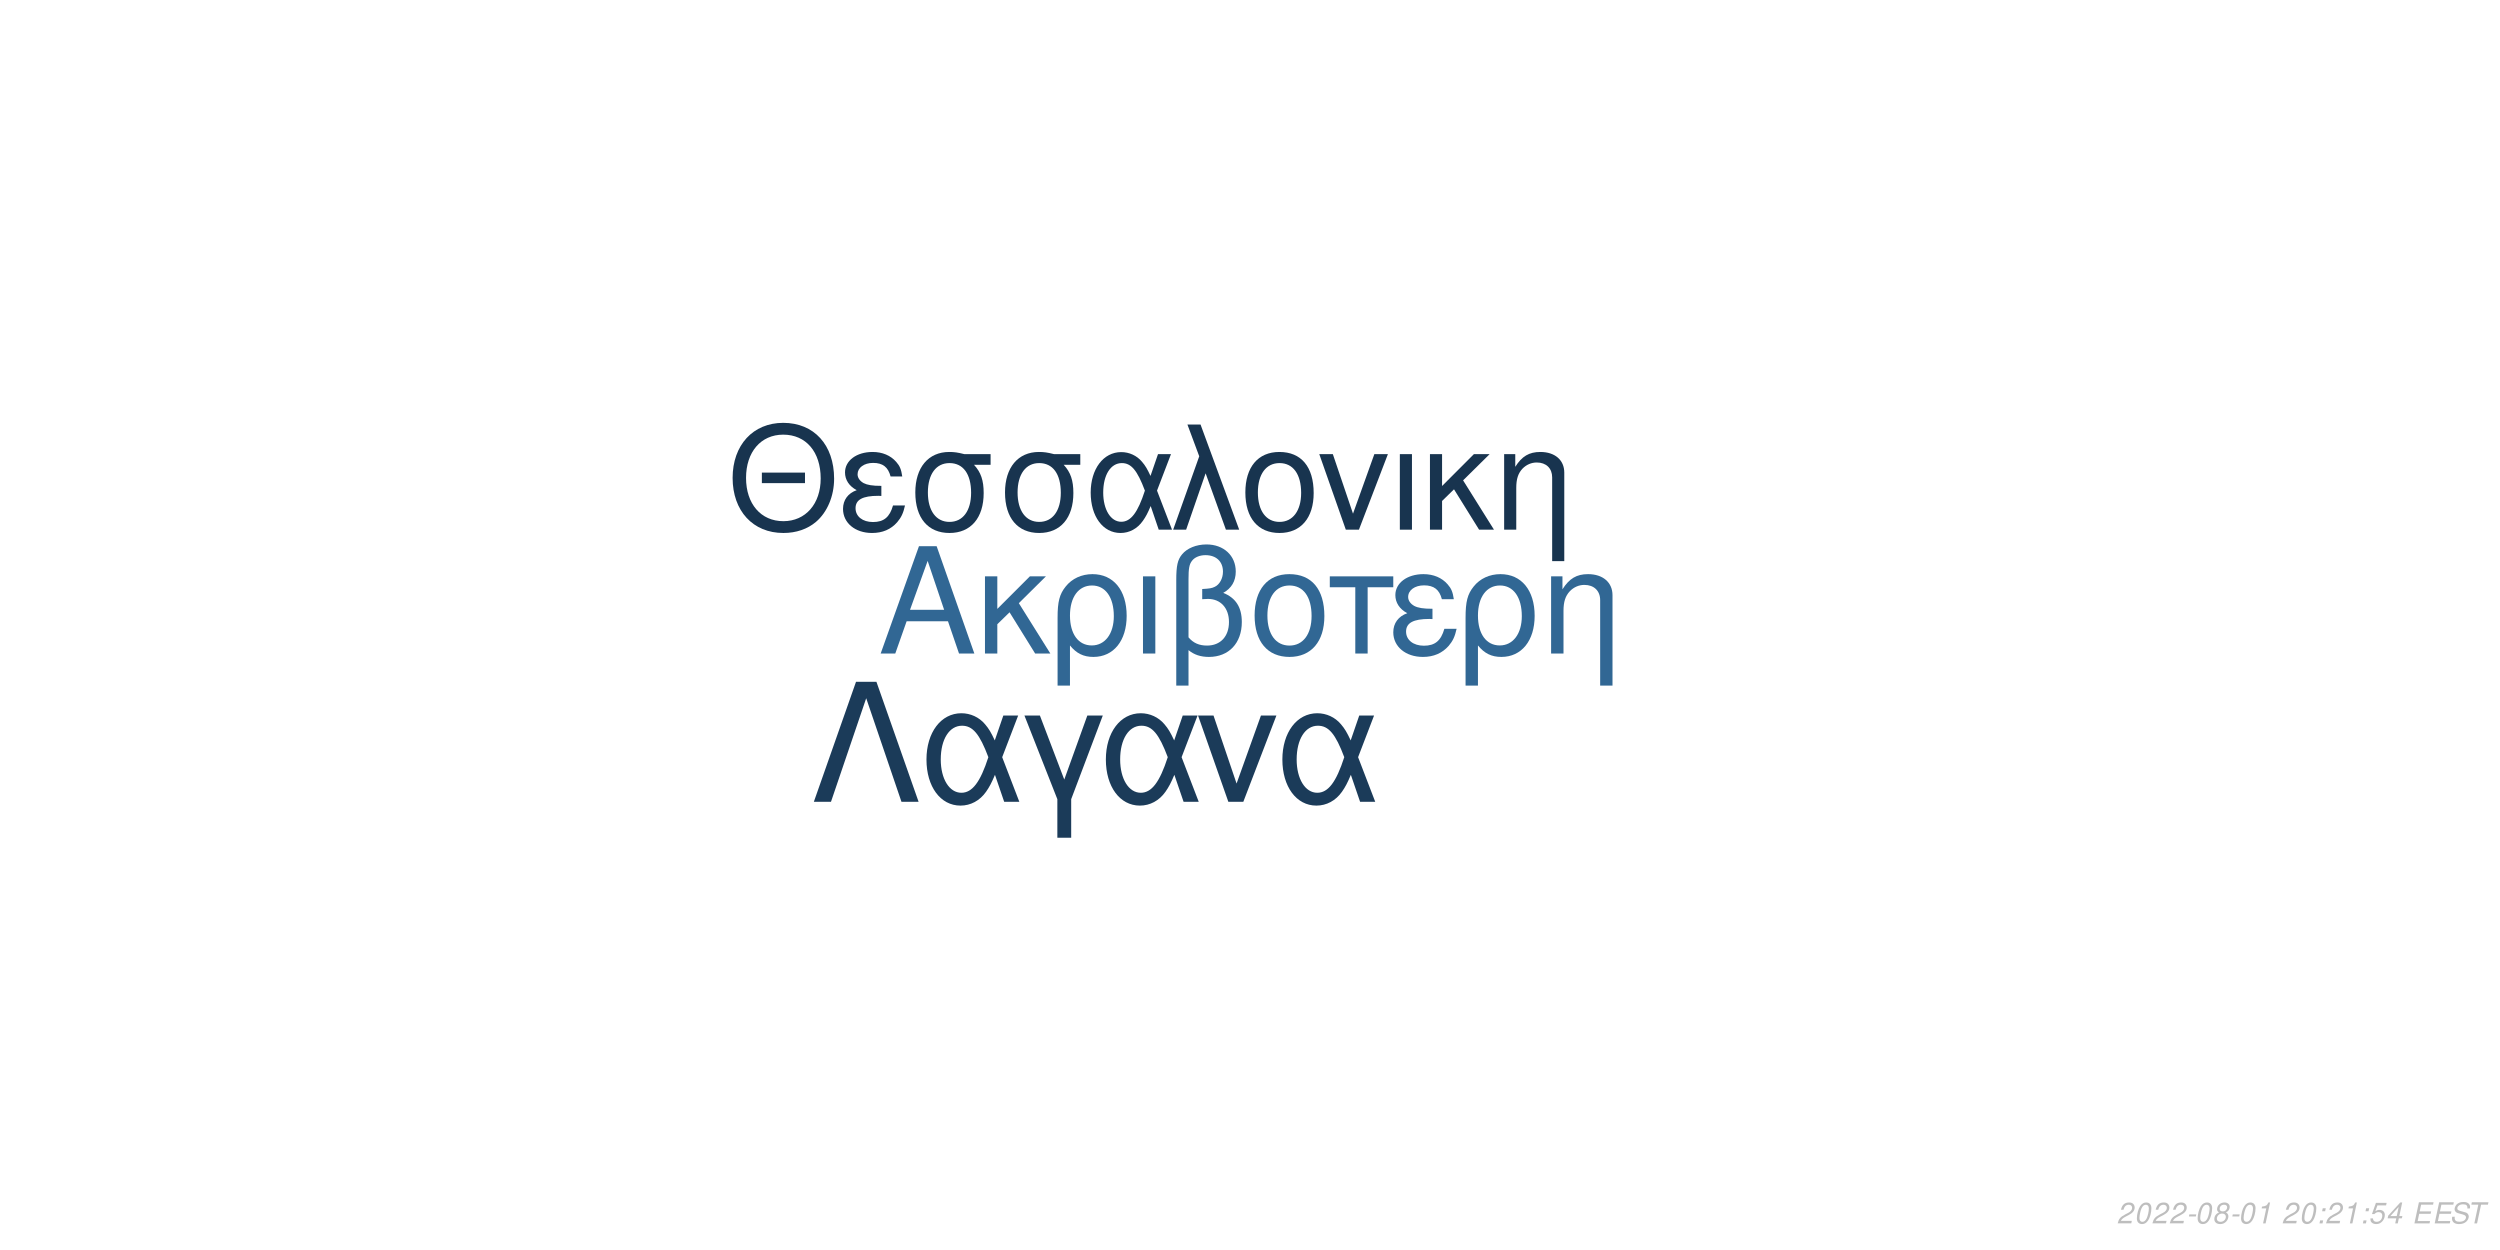
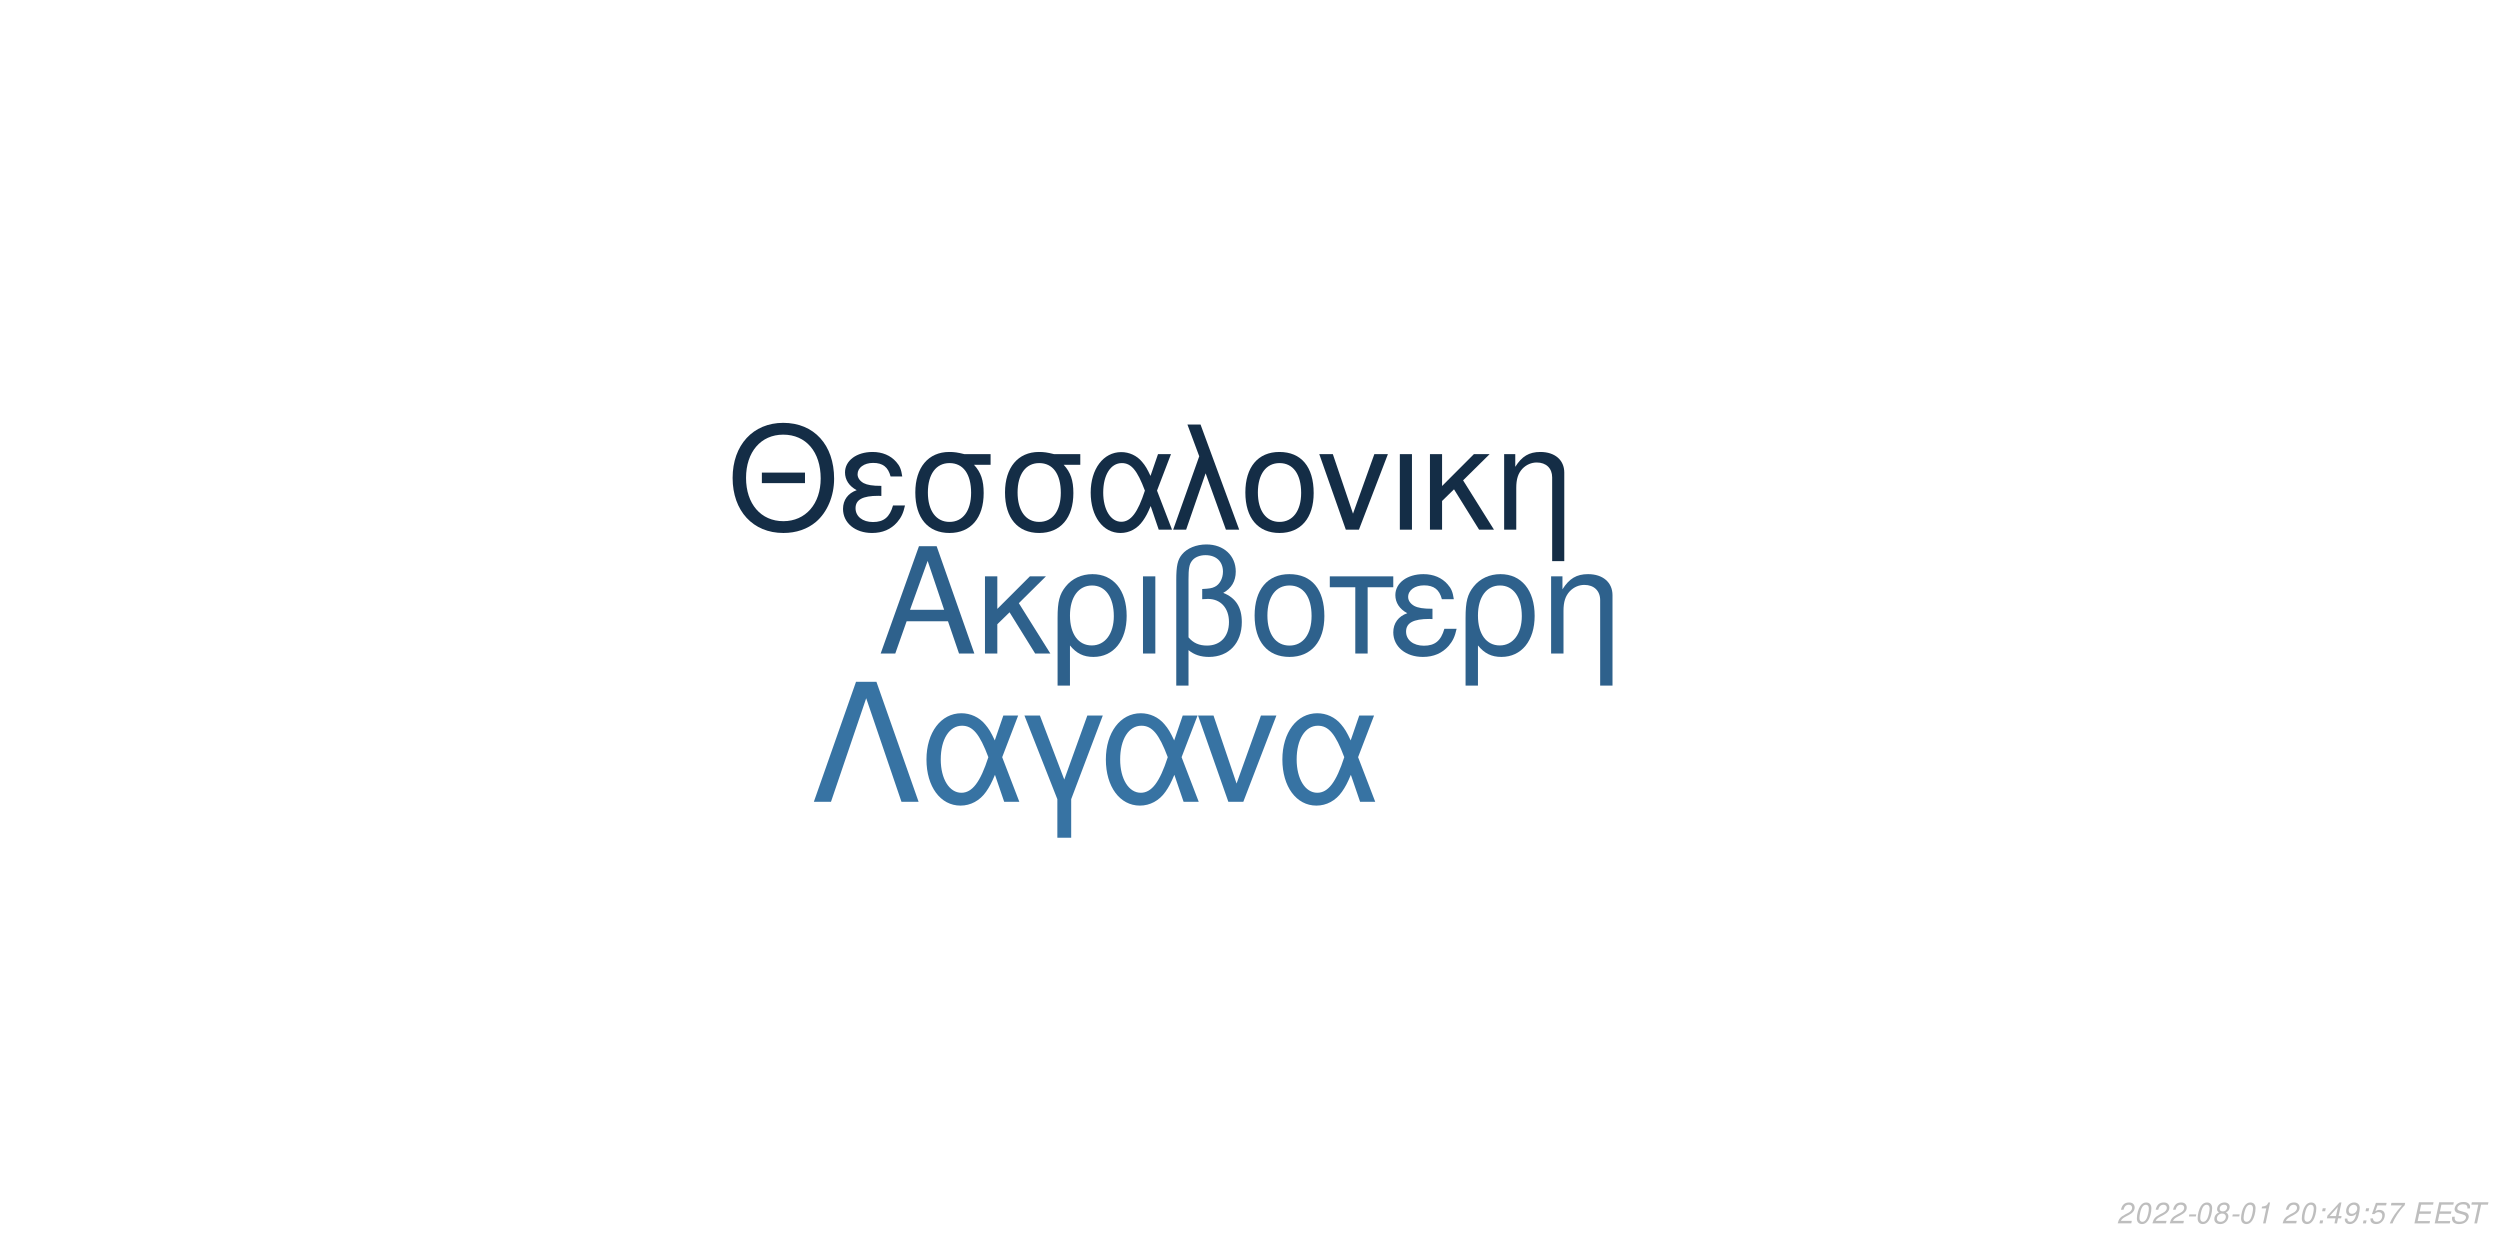
<svg xmlns="http://www.w3.org/2000/svg" xmlns:xlink="http://www.w3.org/1999/xlink" width="864pt" height="432pt" viewBox="0 0 864 432" version="1.1">
  <defs>
    <g>
      <symbol overflow="visible" id="glyph0-0">
        <path style="stroke:none;" d="" />
      </symbol>
      <symbol overflow="visible" id="glyph0-1">
        <path style="stroke:none;" d="M 24.125 -11.141 L 27.938 0 L 33.234 0 L 20.203 -37.094 L 14.094 -37.094 L 0.859 0 L 5.906 0 L 9.828 -11.141 Z M 22.797 -15.109 L 11 -15.109 L 17.094 -32.016 Z M 22.797 -15.109 " />
      </symbol>
      <symbol overflow="visible" id="glyph0-2">
        <path style="stroke:none;" d="M 7.172 -15.422 L 7.172 -26.672 L 2.906 -26.672 L 2.906 0 L 7.172 0 L 7.172 -10.125 L 11.406 -14.25 L 20.25 0 L 25.5 0 L 14.609 -17.406 L 23.969 -26.672 L 18.422 -26.672 Z M 7.172 -15.422 " />
      </symbol>
      <symbol overflow="visible" id="glyph0-3">
        <path style="stroke:none;" d="M 3 11.094 L 7.281 11.094 L 7.281 -2.797 C 9.516 -0.047 11.953 1.172 15.375 1.172 C 22.344 1.172 26.875 -4.422 26.875 -13.031 C 26.875 -21.891 22.297 -27.438 15.062 -27.438 C 11.297 -27.438 7.984 -25.906 5.797 -23.156 C 3.672 -20.516 3 -17.969 3 -12.359 Z M 14.906 -23.516 C 19.547 -23.516 22.438 -19.438 22.438 -12.922 C 22.438 -6.812 19.391 -2.797 14.812 -2.797 C 10.172 -2.797 7.281 -6.766 7.281 -13.125 C 7.281 -19.484 10.234 -23.516 14.906 -23.516 Z M 14.906 -23.516 " />
      </symbol>
      <symbol overflow="visible" id="glyph0-4">
        <path style="stroke:none;" d="M 3.516 0 L 7.781 0 L 7.781 -26.672 L 3.516 -26.672 Z M 3.516 0 " />
      </symbol>
      <symbol overflow="visible" id="glyph0-5">
        <path style="stroke:none;" d="M 4.016 11.094 L 8.25 11.094 L 8.25 -1.172 C 10.172 0.406 12.422 1.172 15.312 1.172 C 22.188 1.172 26.672 -3.609 26.672 -10.891 C 26.672 -15.984 24.578 -19.234 20.25 -20.969 C 23.109 -22.547 24.578 -25.031 24.578 -28.344 C 24.578 -33.844 20.406 -37.703 14.453 -37.703 C 10.938 -37.703 7.734 -36.391 6 -34.25 C 4.484 -32.422 4.016 -30.328 4.016 -25.391 Z M 8.25 -25.656 C 8.25 -29.359 8.5 -30.844 9.469 -32.062 C 10.375 -33.281 12.156 -34 14.094 -34 C 17.812 -34 20.156 -31.812 20.156 -28.297 C 20.156 -25.953 18.984 -23.812 17.297 -23.047 C 16.281 -22.547 15.469 -22.438 12.984 -22.297 L 12.984 -18.781 C 13.734 -18.828 14.344 -18.875 14.969 -18.875 C 19.344 -18.875 22.234 -15.719 22.234 -10.891 C 22.234 -5.906 19.281 -2.75 14.656 -2.75 C 11.953 -2.75 9.922 -3.609 8.25 -5.594 Z M 8.25 -25.656 " />
      </symbol>
      <symbol overflow="visible" id="glyph0-6">
        <path style="stroke:none;" d="M 14.094 -27.438 C 6.562 -27.438 2.094 -22.094 2.094 -13.125 C 2.094 -4.125 6.562 1.172 14.141 1.172 C 21.672 1.172 26.203 -4.172 26.203 -12.922 C 26.203 -22.188 21.828 -27.438 14.094 -27.438 Z M 14.141 -23.516 C 18.938 -23.516 21.781 -19.594 21.781 -12.984 C 21.781 -6.672 18.828 -2.75 14.141 -2.75 C 9.422 -2.75 6.516 -6.672 6.516 -13.125 C 6.516 -19.594 9.422 -23.516 14.141 -23.516 Z M 14.141 -23.516 " />
      </symbol>
      <symbol overflow="visible" id="glyph0-7">
        <path style="stroke:none;" d="M 7.891 0 L 12.156 0 L 12.156 -22.906 L 21.016 -22.906 L 21.016 -26.672 L -0.922 -26.672 L -0.922 -22.906 L 7.891 -22.906 Z M 7.891 0 " />
      </symbol>
      <symbol overflow="visible" id="glyph0-8">
        <path style="stroke:none;" d="M 14.562 -15.469 C 11.344 -15.469 9.562 -15.781 8.297 -16.438 C 6.922 -17.203 6.156 -18.328 6.156 -19.547 C 6.156 -21.891 8.453 -23.562 11.656 -23.562 C 15.062 -23.562 16.953 -22.094 17.812 -18.781 L 21.938 -18.781 C 21.578 -21.266 21.062 -22.5 19.797 -23.922 C 17.812 -26.203 14.906 -27.438 11.453 -27.438 C 5.797 -27.438 1.734 -24.375 1.734 -20.203 C 1.734 -17.609 3.156 -15.375 5.859 -13.938 C 2.797 -12.875 1.016 -10.484 1.016 -7.328 C 1.016 -2.391 5.297 1.172 11.25 1.172 C 14.969 1.172 17.906 -0.109 20.156 -2.641 C 21.578 -4.328 22.297 -5.797 22.906 -8.547 L 18.672 -8.547 C 17.5 -4.422 15.422 -2.703 11.609 -2.703 C 7.938 -2.703 5.438 -4.688 5.438 -7.578 C 5.438 -10.578 7.938 -11.953 13.484 -11.953 C 13.641 -11.953 14.094 -11.953 14.562 -11.906 Z M 14.562 -15.469 " />
      </symbol>
      <symbol overflow="visible" id="glyph0-9">
        <path style="stroke:none;" d="M 3.562 -26.672 L 3.562 0 L 7.844 0 L 7.844 -14.703 C 7.844 -17.906 8.5 -19.891 10.031 -21.531 C 11.406 -22.953 13.188 -23.719 15.062 -23.719 C 18.375 -23.719 20.516 -21.672 20.516 -18.469 L 20.516 11.094 L 24.781 11.094 L 24.781 -20.156 C 24.781 -24.578 21.469 -27.438 16.328 -27.438 C 12.359 -27.438 9.828 -25.906 7.484 -22.188 L 7.484 -26.672 Z M 3.562 -26.672 " />
      </symbol>
      <symbol overflow="visible" id="glyph1-0">
        <path style="stroke:none;" d="" />
      </symbol>
      <symbol overflow="visible" id="glyph1-1">
        <path style="stroke:none;" d="M 26.859 -19.734 L 11.953 -19.734 L 11.953 -16.094 L 26.859 -16.094 Z M 19.328 -36.922 C 8.922 -36.922 1.844 -29.25 1.844 -17.891 C 1.844 -6.484 8.875 1.141 19.391 1.141 C 23.812 1.141 27.703 -0.203 30.641 -2.688 C 34.578 -6.031 36.922 -11.656 36.922 -17.594 C 36.922 -29.297 30 -36.922 19.328 -36.922 Z M 19.328 -32.844 C 27.203 -32.844 32.281 -26.906 32.281 -17.688 C 32.281 -8.922 27.062 -2.938 19.391 -2.938 C 11.609 -2.938 6.484 -8.922 6.484 -17.891 C 6.484 -26.859 11.609 -32.844 19.328 -32.844 Z M 19.328 -32.844 " />
      </symbol>
      <symbol overflow="visible" id="glyph1-2">
        <path style="stroke:none;" d="M 14.25 -15.141 C 11.109 -15.141 9.375 -15.453 8.125 -16.094 C 6.781 -16.844 6.031 -17.938 6.031 -19.141 C 6.031 -21.422 8.266 -23.078 11.406 -23.078 C 14.75 -23.078 16.594 -21.625 17.438 -18.391 L 21.469 -18.391 C 21.125 -20.828 20.625 -22.031 19.391 -23.422 C 17.438 -25.656 14.594 -26.859 11.219 -26.859 C 5.688 -26.859 1.688 -23.875 1.688 -19.781 C 1.688 -17.234 3.094 -15.047 5.734 -13.656 C 2.734 -12.609 1 -10.266 1 -7.172 C 1 -2.344 5.188 1.141 11.016 1.141 C 14.656 1.141 17.547 -0.094 19.734 -2.594 C 21.125 -4.234 21.828 -5.688 22.422 -8.375 L 18.281 -8.375 C 17.141 -4.328 15.094 -2.641 11.359 -2.641 C 7.766 -2.641 5.328 -4.578 5.328 -7.422 C 5.328 -10.359 7.766 -11.703 13.203 -11.703 C 13.359 -11.703 13.797 -11.703 14.25 -11.656 Z M 14.25 -15.141 " />
      </symbol>
      <symbol overflow="visible" id="glyph1-3">
        <path style="stroke:none;" d="M 29 -26.109 L 19.938 -26.109 C 17.594 -26.703 16.438 -26.859 14.703 -26.859 C 7.469 -26.859 2.984 -21.469 2.984 -12.859 C 2.984 -4.031 7.375 1.141 14.797 1.141 C 22.172 1.141 26.609 -4.078 26.609 -12.656 C 26.609 -17.047 25.656 -19.828 23.266 -22.422 L 29 -22.422 Z M 14.797 -23.016 C 19.531 -23.016 22.266 -19.234 22.266 -12.75 C 22.266 -6.531 19.438 -2.688 14.797 -2.688 C 10.172 -2.688 7.328 -6.531 7.328 -12.859 C 7.328 -19.188 10.172 -23.016 14.797 -23.016 Z M 14.797 -23.016 " />
      </symbol>
      <symbol overflow="visible" id="glyph1-4">
        <path style="stroke:none;" d="M 29.344 -26.109 L 24.859 -26.109 L 22.266 -18.578 C 21.125 -21.031 20.484 -22.125 19.328 -23.469 C 17.547 -25.609 14.906 -26.812 12.156 -26.812 C 5.984 -26.812 1.594 -20.984 1.594 -12.812 C 1.594 -4.578 5.828 1.141 11.906 1.141 C 14.953 1.141 17.734 -0.344 19.625 -3.047 C 20.672 -4.531 21.281 -5.688 22.328 -8.172 L 25.109 0 L 29.703 0 L 24.516 -13.5 Z M 20.328 -13.5 C 17.891 -5.922 15.453 -2.734 12.156 -2.734 C 8.516 -2.734 5.922 -6.922 5.922 -12.812 C 5.922 -18.938 8.516 -23.016 12.359 -23.016 C 15.594 -23.016 17.688 -20.531 20.328 -13.5 Z M 20.328 -13.5 " />
      </symbol>
      <symbol overflow="visible" id="glyph1-5">
        <path style="stroke:none;" d="M 1.094 0 L 5.578 0 L 12.312 -19.484 L 19.328 0 L 23.922 0 L 10.562 -36.328 L 6.031 -36.328 L 10.109 -25.359 Z M 1.094 0 " />
      </symbol>
      <symbol overflow="visible" id="glyph1-6">
        <path style="stroke:none;" d="M 13.797 -26.859 C 6.422 -26.859 2.047 -21.625 2.047 -12.859 C 2.047 -4.031 6.422 1.141 13.859 1.141 C 21.234 1.141 25.656 -4.078 25.656 -12.656 C 25.656 -21.719 21.375 -26.859 13.797 -26.859 Z M 13.859 -23.016 C 18.531 -23.016 21.328 -19.188 21.328 -12.703 C 21.328 -6.531 18.438 -2.688 13.859 -2.688 C 9.219 -2.688 6.375 -6.531 6.375 -12.859 C 6.375 -19.188 9.219 -23.016 13.859 -23.016 Z M 13.859 -23.016 " />
      </symbol>
      <symbol overflow="visible" id="glyph1-7">
        <path style="stroke:none;" d="M 14.297 0 L 24.312 -26.109 L 19.625 -26.109 L 12.25 -5.531 L 5.281 -26.109 L 0.594 -26.109 L 9.766 0 Z M 14.297 0 " />
      </symbol>
      <symbol overflow="visible" id="glyph1-8">
        <path style="stroke:none;" d="M 3.438 0 L 7.625 0 L 7.625 -26.109 L 3.438 -26.109 Z M 3.438 0 " />
      </symbol>
      <symbol overflow="visible" id="glyph1-9">
        <path style="stroke:none;" d="M 7.031 -15.094 L 7.031 -26.109 L 2.844 -26.109 L 2.844 0 L 7.031 0 L 7.031 -9.922 L 11.156 -13.953 L 19.828 0 L 24.969 0 L 14.297 -17.047 L 23.469 -26.109 L 18.031 -26.109 Z M 7.031 -15.094 " />
      </symbol>
      <symbol overflow="visible" id="glyph1-10">
        <path style="stroke:none;" d="M 3.484 -26.109 L 3.484 0 L 7.672 0 L 7.672 -14.406 C 7.672 -17.547 8.328 -19.484 9.812 -21.078 C 11.156 -22.469 12.906 -23.219 14.75 -23.219 C 17.984 -23.219 20.078 -21.234 20.078 -18.094 L 20.078 10.859 L 24.266 10.859 L 24.266 -19.734 C 24.266 -24.062 21.031 -26.859 16 -26.859 C 12.109 -26.859 9.609 -25.359 7.328 -21.719 L 7.328 -26.109 Z M 3.484 -26.109 " />
      </symbol>
      <symbol overflow="visible" id="glyph2-0">
        <path style="stroke:none;" d="" />
      </symbol>
      <symbol overflow="visible" id="glyph2-1">
        <path style="stroke:none;" d="M 22.531 -41.484 L 15.484 -41.484 L 0.906 0 L 6.828 0 L 19 -35.797 L 31.188 0 L 37.109 0 Z M 22.531 -41.484 " />
      </symbol>
      <symbol overflow="visible" id="glyph2-2">
        <path style="stroke:none;" d="M 33.516 -29.812 L 28.391 -29.812 L 25.438 -21.219 C 24.125 -24.016 23.391 -25.266 22.078 -26.797 C 20.031 -29.25 17.016 -30.609 13.891 -30.609 C 6.828 -30.609 1.828 -23.953 1.828 -14.625 C 1.828 -5.234 6.656 1.312 13.594 1.312 C 17.078 1.312 20.266 -0.391 22.422 -3.469 C 23.609 -5.172 24.297 -6.484 25.5 -9.328 L 28.688 0 L 33.922 0 L 28 -15.422 Z M 23.219 -15.422 C 20.422 -6.766 17.641 -3.125 13.891 -3.125 C 9.734 -3.125 6.766 -7.906 6.766 -14.625 C 6.766 -21.625 9.734 -26.297 14.109 -26.297 C 17.812 -26.297 20.203 -23.453 23.219 -15.422 Z M 23.219 -15.422 " />
      </symbol>
      <symbol overflow="visible" id="glyph2-3">
        <path style="stroke:none;" d="M 12.062 12.406 L 16.844 12.406 L 16.844 -0.906 L 27.766 -29.812 L 22.422 -29.812 L 14.453 -7.688 L 6.031 -29.812 L 0.688 -29.812 L 12.062 -0.906 Z M 12.062 12.406 " />
      </symbol>
      <symbol overflow="visible" id="glyph2-4">
        <path style="stroke:none;" d="M 16.328 0 L 27.766 -29.812 L 22.422 -29.812 L 14 -6.312 L 6.031 -29.812 L 0.688 -29.812 L 11.156 0 Z M 16.328 0 " />
      </symbol>
      <symbol overflow="visible" id="glyph3-0">
        <path style="stroke:none;" d="" />
      </symbol>
      <symbol overflow="visible" id="glyph3-1">
        <path style="stroke:none;" d="M 5.234 -0.875 L 1.469 -0.875 C 1.641 -1.375 2.203 -1.891 3.109 -2.344 L 4.234 -2.938 C 5.562 -3.625 6.219 -4.469 6.219 -5.484 C 6.219 -5.938 6.062 -6.359 5.797 -6.656 C 5.469 -7.047 4.984 -7.234 4.312 -7.234 C 2.766 -7.234 1.891 -6.453 1.484 -4.734 L 2.375 -4.734 C 2.484 -5.188 2.609 -5.484 2.797 -5.75 C 3.094 -6.203 3.609 -6.453 4.188 -6.453 C 4.891 -6.453 5.344 -6.031 5.344 -5.375 C 5.344 -4.703 4.859 -4.094 4.016 -3.656 L 2.984 -3.125 C 1.234 -2.188 0.797 -1.656 0.344 -0.016 L 5.047 -0.016 Z M 5.234 -0.875 " />
      </symbol>
      <symbol overflow="visible" id="glyph3-2">
        <path style="stroke:none;" d="M 4.203 -7.234 C 3.375 -7.234 2.688 -6.812 2.125 -5.984 C 1.484 -5.047 0.984 -3.188 0.984 -1.734 C 0.984 -1.109 1.172 -0.562 1.484 -0.266 C 1.797 0.047 2.281 0.234 2.766 0.234 C 3.625 0.234 4.281 -0.156 4.859 -1.016 C 5.516 -1.953 6 -3.797 6 -5.266 C 6 -6.5 5.328 -7.234 4.203 -7.234 Z M 4.094 -6.453 C 4.734 -6.453 5.125 -5.984 5.125 -5.156 C 5.125 -4.203 4.781 -2.625 4.406 -1.812 C 3.984 -0.938 3.516 -0.547 2.875 -0.547 C 2.25 -0.547 1.875 -1.031 1.875 -1.828 C 1.875 -2.797 2.203 -4.344 2.594 -5.203 C 2.984 -6.047 3.453 -6.453 4.094 -6.453 Z M 4.094 -6.453 " />
      </symbol>
      <symbol overflow="visible" id="glyph3-3">
        <path style="stroke:none;" d="M 3.516 -3.125 L 1.125 -3.125 L 0.969 -2.406 L 3.359 -2.406 Z M 3.516 -3.125 " />
      </symbol>
      <symbol overflow="visible" id="glyph3-4">
        <path style="stroke:none;" d="M 4.766 -3.797 C 5.078 -3.969 5.234 -4.078 5.438 -4.234 C 5.812 -4.594 6.062 -5.172 6.062 -5.734 C 6.062 -6.625 5.344 -7.234 4.266 -7.234 C 2.812 -7.234 1.703 -6.219 1.703 -4.875 C 1.703 -4.406 1.875 -4.125 2.359 -3.812 C 1.297 -3.312 0.75 -2.516 0.75 -1.469 C 0.75 -0.438 1.547 0.234 2.812 0.234 C 3.656 0.234 4.359 -0.094 4.938 -0.734 C 5.359 -1.234 5.609 -1.859 5.609 -2.438 C 5.609 -3.047 5.312 -3.516 4.766 -3.797 Z M 4.109 -6.453 C 4.797 -6.453 5.188 -6.125 5.188 -5.578 C 5.188 -5.266 5.062 -4.922 4.859 -4.672 C 4.562 -4.312 4.188 -4.156 3.656 -4.156 C 2.984 -4.156 2.594 -4.453 2.594 -4.984 C 2.594 -5.859 3.203 -6.453 4.109 -6.453 Z M 3.453 -3.406 C 4.234 -3.406 4.734 -2.984 4.734 -2.312 C 4.734 -1.312 3.922 -0.547 2.875 -0.547 C 2.125 -0.547 1.625 -0.969 1.625 -1.625 C 1.625 -2.609 2.438 -3.406 3.453 -3.406 Z M 3.453 -3.406 " />
      </symbol>
      <symbol overflow="visible" id="glyph3-5">
        <path style="stroke:none;" d="M 3.703 -5.188 L 2.594 0 L 3.469 0 L 5.016 -7.234 L 4.438 -7.234 C 3.906 -6.156 3.688 -6.016 2.234 -5.812 L 2.109 -5.188 Z M 3.703 -5.188 " />
      </symbol>
      <symbol overflow="visible" id="glyph3-6">
        <path style="stroke:none;" d="" />
      </symbol>
      <symbol overflow="visible" id="glyph3-7">
        <path style="stroke:none;" d="M 2.359 -1.031 L 1.312 -1.031 L 1.094 0 L 2.141 0 Z M 3.266 -5.234 L 2.219 -5.234 L 2 -4.203 L 3.047 -4.203 Z M 3.266 -5.234 " />
      </symbol>
      <symbol overflow="visible" id="glyph3-8">
+         <path style="stroke:none;" d="M 3.625 -1.75 L 3.266 0 L 4.141 0 L 4.516 -1.75 L 5.562 -1.75 L 5.734 -2.531 L 4.688 -2.531 L 5.688 -7.234 L 5.016 -7.234 L 0.844 -2.672 L 0.641 -1.75 Z M 3.797 -2.531 L 1.594 -2.531 L 4.469 -5.703 Z M 3.797 -2.531 " />
+       </symbol>
+       <symbol overflow="visible" id="glyph3-9">
+         <path style="stroke:none;" d="M 0.844 -1.656 C 0.844 -1.547 0.844 -1.438 0.844 -1.375 C 0.844 -0.406 1.531 0.234 2.578 0.234 C 3.203 0.234 3.766 0.016 4.297 -0.438 C 4.938 -1 5.312 -1.656 5.594 -2.719 C 5.844 -3.672 6.016 -4.766 6.016 -5.375 C 6.016 -5.844 5.844 -6.328 5.547 -6.656 C 5.203 -7.031 4.703 -7.234 4.062 -7.234 C 2.516 -7.234 1.297 -5.938 1.297 -4.266 C 1.297 -3.203 1.984 -2.547 3.047 -2.547 C 3.484 -2.547 3.953 -2.672 4.281 -2.891 C 4.406 -2.984 4.547 -3.078 4.828 -3.344 C 4.438 -1.484 3.703 -0.547 2.703 -0.547 C 2.109 -0.547 1.719 -0.938 1.719 -1.547 L 1.719 -1.656 Z M 3.953 -6.453 C 4.625 -6.453 5.141 -5.953 5.141 -5.281 C 5.141 -4.188 4.312 -3.312 3.297 -3.312 C 2.594 -3.312 2.172 -3.734 2.172 -4.453 C 2.172 -5.562 2.984 -6.453 3.953 -6.453 Z M 3.953 -6.453 " />
+       </symbol>
+       <symbol overflow="visible" id="glyph3-10">
        <path style="stroke:none;" d="M 6.297 -7.094 L 2.594 -7.094 L 1.234 -3.234 L 2.047 -3.234 C 2.656 -3.766 2.938 -3.906 3.531 -3.906 C 4.328 -3.906 4.797 -3.453 4.797 -2.688 C 4.797 -1.438 3.969 -0.547 2.828 -0.547 C 2.031 -0.547 1.609 -0.938 1.578 -1.734 L 0.703 -1.734 L 0.703 -1.516 C 0.703 -0.938 0.844 -0.547 1.188 -0.266 C 1.562 0.062 2.078 0.234 2.703 0.234 C 3.656 0.234 4.391 -0.156 4.984 -0.922 C 5.422 -1.5 5.672 -2.234 5.672 -2.953 C 5.672 -4 4.938 -4.672 3.812 -4.672 C 3.328 -4.672 2.906 -4.547 2.406 -4.234 L 3.109 -6.219 L 6.109 -6.219 Z M 6.297 -7.094 " />
      </symbol>
-       <symbol overflow="visible" id="glyph3-9">
-         <path style="stroke:none;" d="M 3.625 -1.75 L 3.266 0 L 4.141 0 L 4.516 -1.75 L 5.562 -1.75 L 5.734 -2.531 L 4.688 -2.531 L 5.688 -7.234 L 5.016 -7.234 L 0.844 -2.672 L 0.641 -1.75 Z M 3.797 -2.531 L 1.594 -2.531 L 4.469 -5.703 Z M 3.797 -2.531 " />
+       <symbol overflow="visible" id="glyph3-11">
+         <path style="stroke:none;" d="M 6.703 -7.094 L 1.953 -7.094 L 1.766 -6.219 L 5.594 -6.219 C 3.344 -3.688 2.266 -2.109 1.375 0 L 2.344 0 C 3.031 -1.906 4.828 -4.594 6.547 -6.281 Z M 6.703 -7.094 " />
      </symbol>
-       <symbol overflow="visible" id="glyph3-10">
+       <symbol overflow="visible" id="glyph3-12">
        <path style="stroke:none;" d="M 2.547 -3.312 L 6.5 -3.312 L 6.688 -4.141 L 2.719 -4.141 L 3.219 -6.469 L 7.344 -6.469 L 7.516 -7.297 L 2.453 -7.297 L 0.906 0 L 6.125 0 L 6.297 -0.812 L 2.016 -0.812 Z M 2.547 -3.312 " />
      </symbol>
-       <symbol overflow="visible" id="glyph3-11">
+       <symbol overflow="visible" id="glyph3-13">
        <path style="stroke:none;" d="M 7.062 -5.156 C 7.125 -5.438 7.141 -5.562 7.141 -5.703 C 7.141 -6.156 6.938 -6.594 6.594 -6.891 C 6.188 -7.25 5.656 -7.406 4.875 -7.406 C 3.844 -7.406 3.047 -7.125 2.5 -6.562 C 2.094 -6.141 1.781 -5.438 1.781 -4.922 C 1.781 -4.297 2.219 -3.766 2.891 -3.562 L 4.594 -3.094 C 5.406 -2.859 5.734 -2.578 5.734 -2.094 C 5.734 -1.781 5.547 -1.406 5.266 -1.141 C 4.844 -0.766 4.266 -0.578 3.453 -0.578 C 2.328 -0.578 1.812 -0.984 1.812 -1.906 C 1.812 -2.047 1.812 -2.125 1.844 -2.312 L 0.984 -2.312 C 0.906 -2.062 0.891 -1.906 0.891 -1.688 C 0.891 -0.484 1.797 0.234 3.297 0.234 C 4.359 0.234 5.234 -0.062 5.812 -0.609 C 6.344 -1.078 6.688 -1.797 6.688 -2.375 C 6.688 -2.641 6.609 -2.906 6.453 -3.156 C 6.234 -3.5 5.938 -3.703 5.469 -3.828 L 3.75 -4.312 C 2.984 -4.547 2.734 -4.734 2.734 -5.188 C 2.734 -5.547 2.875 -5.844 3.188 -6.109 C 3.547 -6.438 4.031 -6.594 4.703 -6.594 C 5.266 -6.594 5.688 -6.484 5.906 -6.297 C 6.094 -6.125 6.219 -5.797 6.219 -5.516 C 6.219 -5.422 6.203 -5.344 6.188 -5.156 Z M 7.062 -5.156 " />
      </symbol>
-       <symbol overflow="visible" id="glyph3-12">
+       <symbol overflow="visible" id="glyph3-14">
        <path style="stroke:none;" d="M 4.938 -6.469 L 7.312 -6.469 L 7.484 -7.297 L 1.75 -7.297 L 1.578 -6.469 L 3.984 -6.469 L 2.609 0 L 3.547 0 Z M 4.938 -6.469 " />
      </symbol>
    </g>
  </defs>
  <g id="surface1">
    <rect x="0" y="0" width="864" height="432" style="fill:rgb(100%,100%,100%);fill-opacity:1;stroke:none;" />
-     <g style="fill:rgb(19.216%,40.392%,58.039%);fill-opacity:1;">
+     <g style="fill:rgb(18.039%,38.039%,54.902%);fill-opacity:1;">
      <use xlink:href="#glyph0-1" x="303.5" y="225.861" />
      <use xlink:href="#glyph0-2" x="337.5" y="225.861" />
      <use xlink:href="#glyph0-3" x="362.5" y="225.861" />
      <use xlink:href="#glyph0-4" x="391.5" y="225.861" />
      <use xlink:href="#glyph0-5" x="402.5" y="225.861" />
      <use xlink:href="#glyph0-6" x="431.5" y="225.861" />
      <use xlink:href="#glyph0-7" x="460.5" y="225.861" />
      <use xlink:href="#glyph0-8" x="480.5" y="225.861" />
      <use xlink:href="#glyph0-3" x="503.5" y="225.861" />
      <use xlink:href="#glyph0-9" x="532.5" y="225.861" />
    </g>
-     <g style="fill:rgb(9.412%,20.392%,30.98%);fill-opacity:1;">
+     <g style="fill:rgb(7.843%,17.647%,27.451%);fill-opacity:1;">
      <use xlink:href="#glyph1-1" x="251.348" y="183.058" />
      <use xlink:href="#glyph1-2" x="290.348" y="183.058" />
      <use xlink:href="#glyph1-3" x="313.348" y="183.058" />
      <use xlink:href="#glyph1-3" x="344.348" y="183.058" />
      <use xlink:href="#glyph1-4" x="375.348" y="183.058" />
      <use xlink:href="#glyph1-5" x="404.348" y="183.058" />
      <use xlink:href="#glyph1-6" x="428.348" y="183.058" />
      <use xlink:href="#glyph1-7" x="455.348" y="183.058" />
      <use xlink:href="#glyph1-8" x="480.348" y="183.058" />
      <use xlink:href="#glyph1-9" x="491.348" y="183.058" />
      <use xlink:href="#glyph1-10" x="516.348" y="183.058" />
    </g>
-     <g style="fill:rgb(10.588%,23.137%,34.902%);fill-opacity:1;">
+     <g style="fill:rgb(21.569%,45.098%,63.922%);fill-opacity:1;">
      <use xlink:href="#glyph2-1" x="280.359" y="277.105" />
      <use xlink:href="#glyph2-2" x="318.359" y="277.105" />
      <use xlink:href="#glyph2-3" x="353.359" y="277.105" />
      <use xlink:href="#glyph2-2" x="380.359" y="277.105" />
      <use xlink:href="#glyph2-4" x="413.359" y="277.105" />
      <use xlink:href="#glyph2-2" x="441.359" y="277.105" />
    </g>
    <g style="fill:rgb(74.51%,74.51%,74.51%);fill-opacity:1;">
      <use xlink:href="#glyph3-1" x="731.52" y="422.81" />
      <use xlink:href="#glyph3-2" x="737.52" y="422.81" />
      <use xlink:href="#glyph3-1" x="743.52" y="422.81" />
      <use xlink:href="#glyph3-1" x="749.52" y="422.81" />
      <use xlink:href="#glyph3-3" x="755.52" y="422.81" />
      <use xlink:href="#glyph3-2" x="758.52" y="422.81" />
      <use xlink:href="#glyph3-4" x="764.52" y="422.81" />
      <use xlink:href="#glyph3-3" x="770.52" y="422.81" />
      <use xlink:href="#glyph3-2" x="773.52" y="422.81" />
      <use xlink:href="#glyph3-5" x="779.52" y="422.81" />
      <use xlink:href="#glyph3-6" x="785.52" y="422.81" />
      <use xlink:href="#glyph3-1" x="788.52" y="422.81" />
      <use xlink:href="#glyph3-2" x="794.52" y="422.81" />
      <use xlink:href="#glyph3-7" x="800.52" y="422.81" />
-       <use xlink:href="#glyph3-1" x="803.52" y="422.81" />
-       <use xlink:href="#glyph3-5" x="809.52" y="422.81" />
+       <use xlink:href="#glyph3-8" x="803.52" y="422.81" />
+       <use xlink:href="#glyph3-9" x="809.52" y="422.81" />
      <use xlink:href="#glyph3-7" x="815.52" y="422.81" />
-       <use xlink:href="#glyph3-8" x="818.52" y="422.81" />
-       <use xlink:href="#glyph3-9" x="824.52" y="422.81" />
+       <use xlink:href="#glyph3-10" x="818.52" y="422.81" />
+       <use xlink:href="#glyph3-11" x="824.52" y="422.81" />
      <use xlink:href="#glyph3-6" x="830.52" y="422.81" />
-       <use xlink:href="#glyph3-10" x="833.52" y="422.81" />
-       <use xlink:href="#glyph3-10" x="840.52" y="422.81" />
-       <use xlink:href="#glyph3-11" x="846.52" y="422.81" />
-       <use xlink:href="#glyph3-12" x="852.52" y="422.81" />
+       <use xlink:href="#glyph3-12" x="833.52" y="422.81" />
+       <use xlink:href="#glyph3-12" x="840.52" y="422.81" />
+       <use xlink:href="#glyph3-13" x="846.52" y="422.81" />
+       <use xlink:href="#glyph3-14" x="852.52" y="422.81" />
    </g>
  </g>
</svg>
